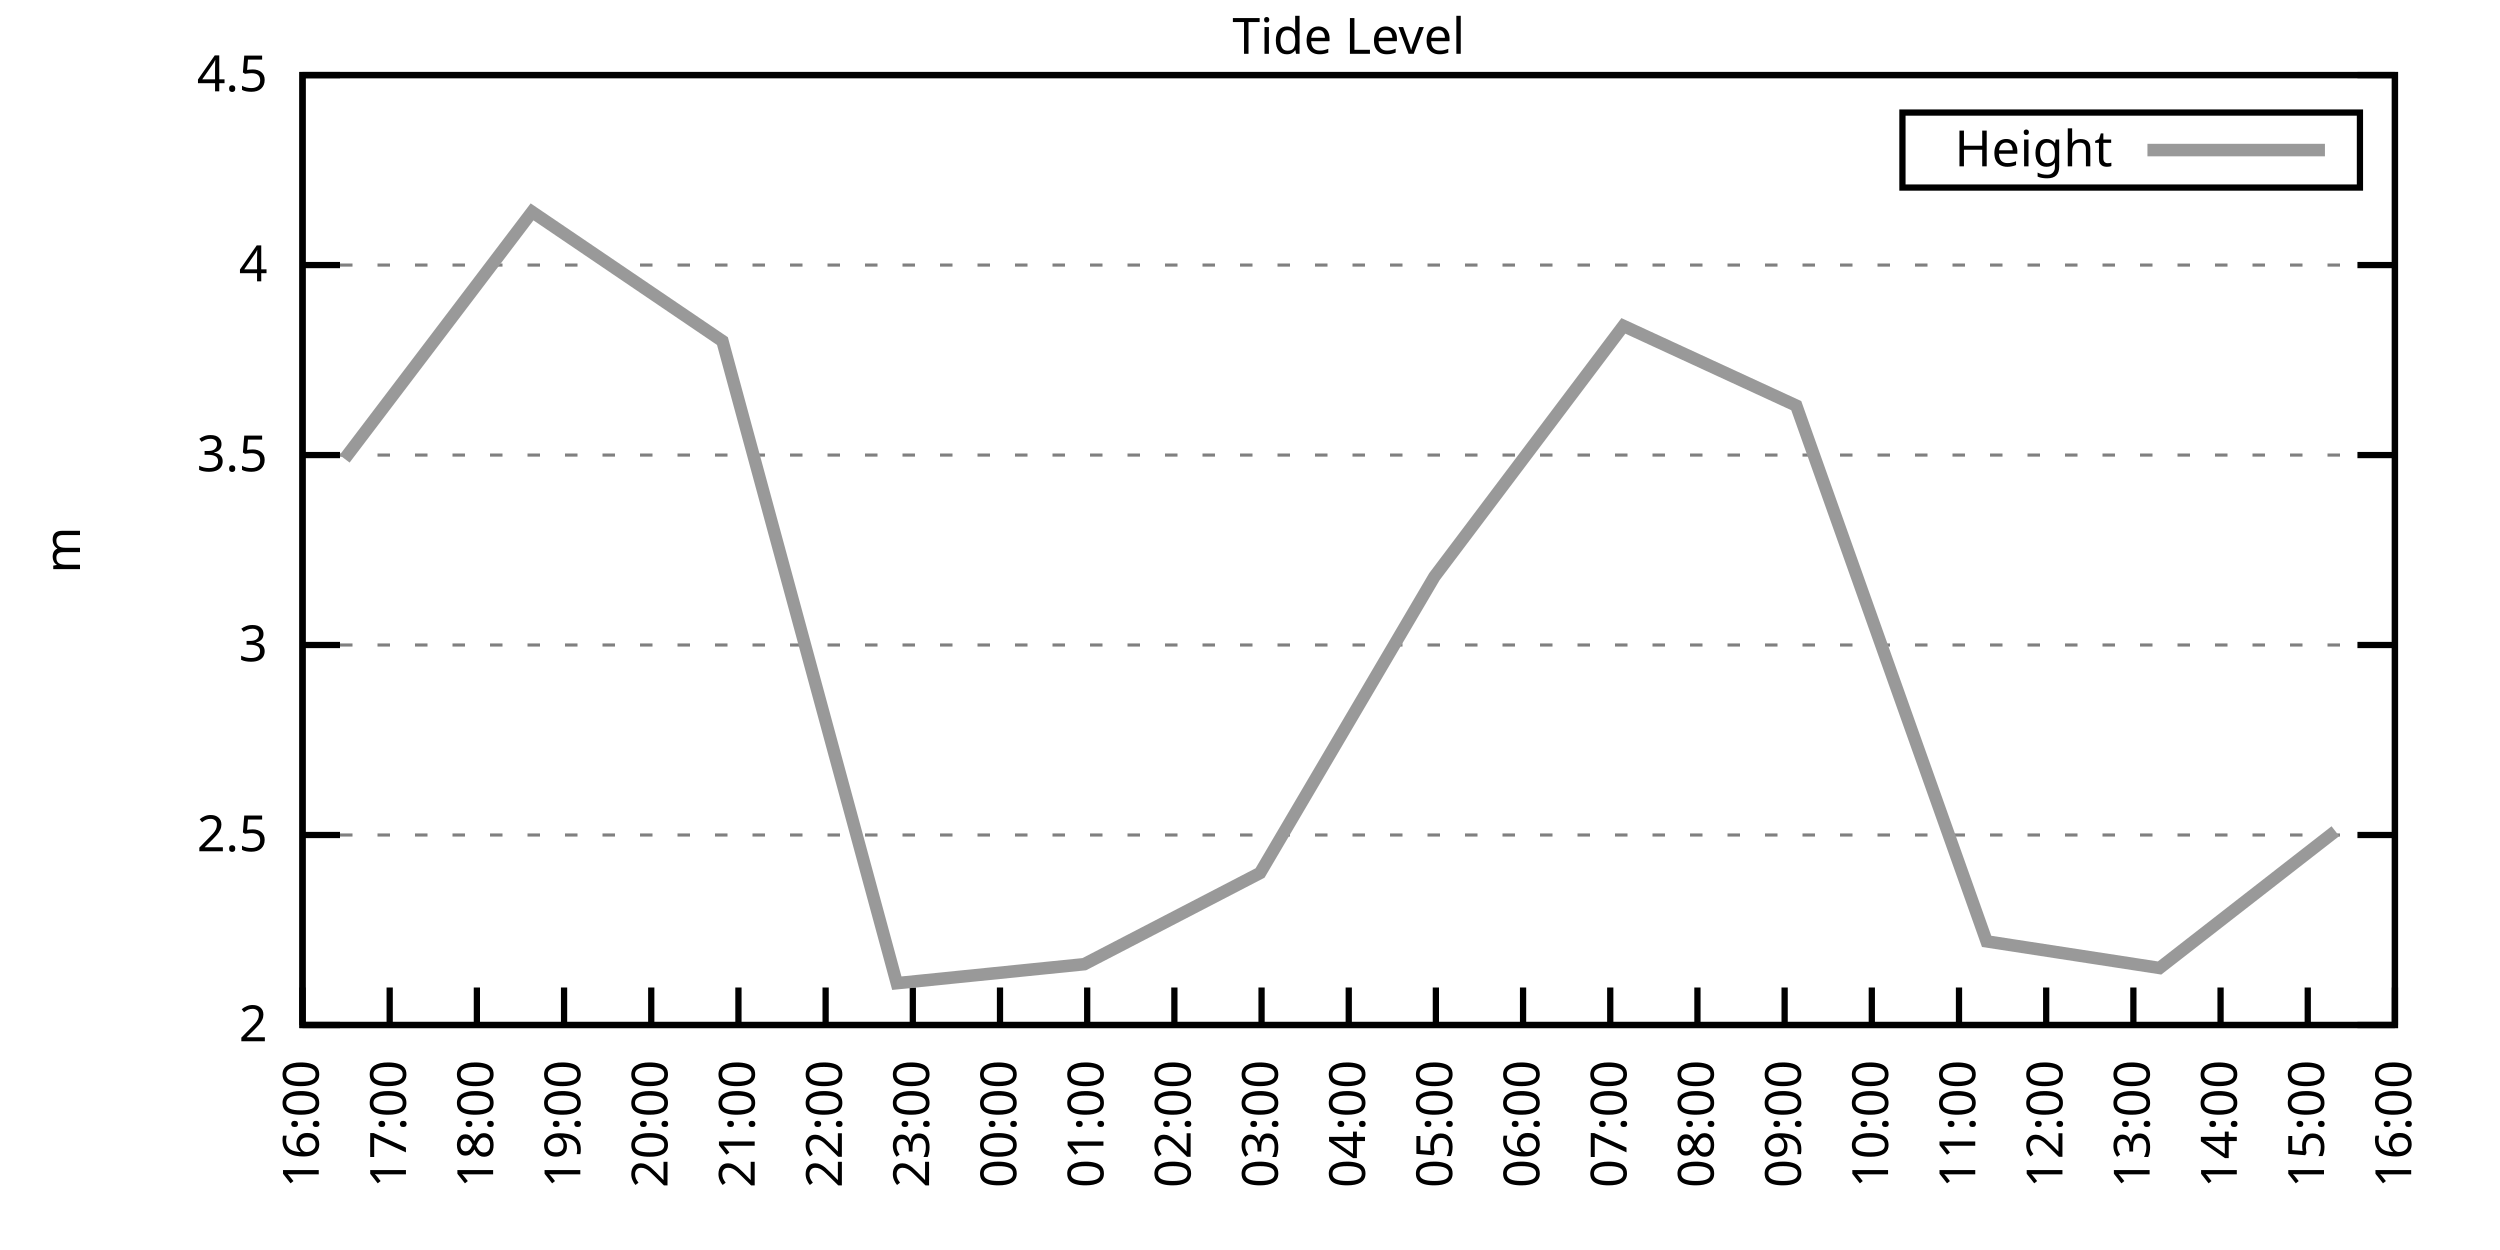
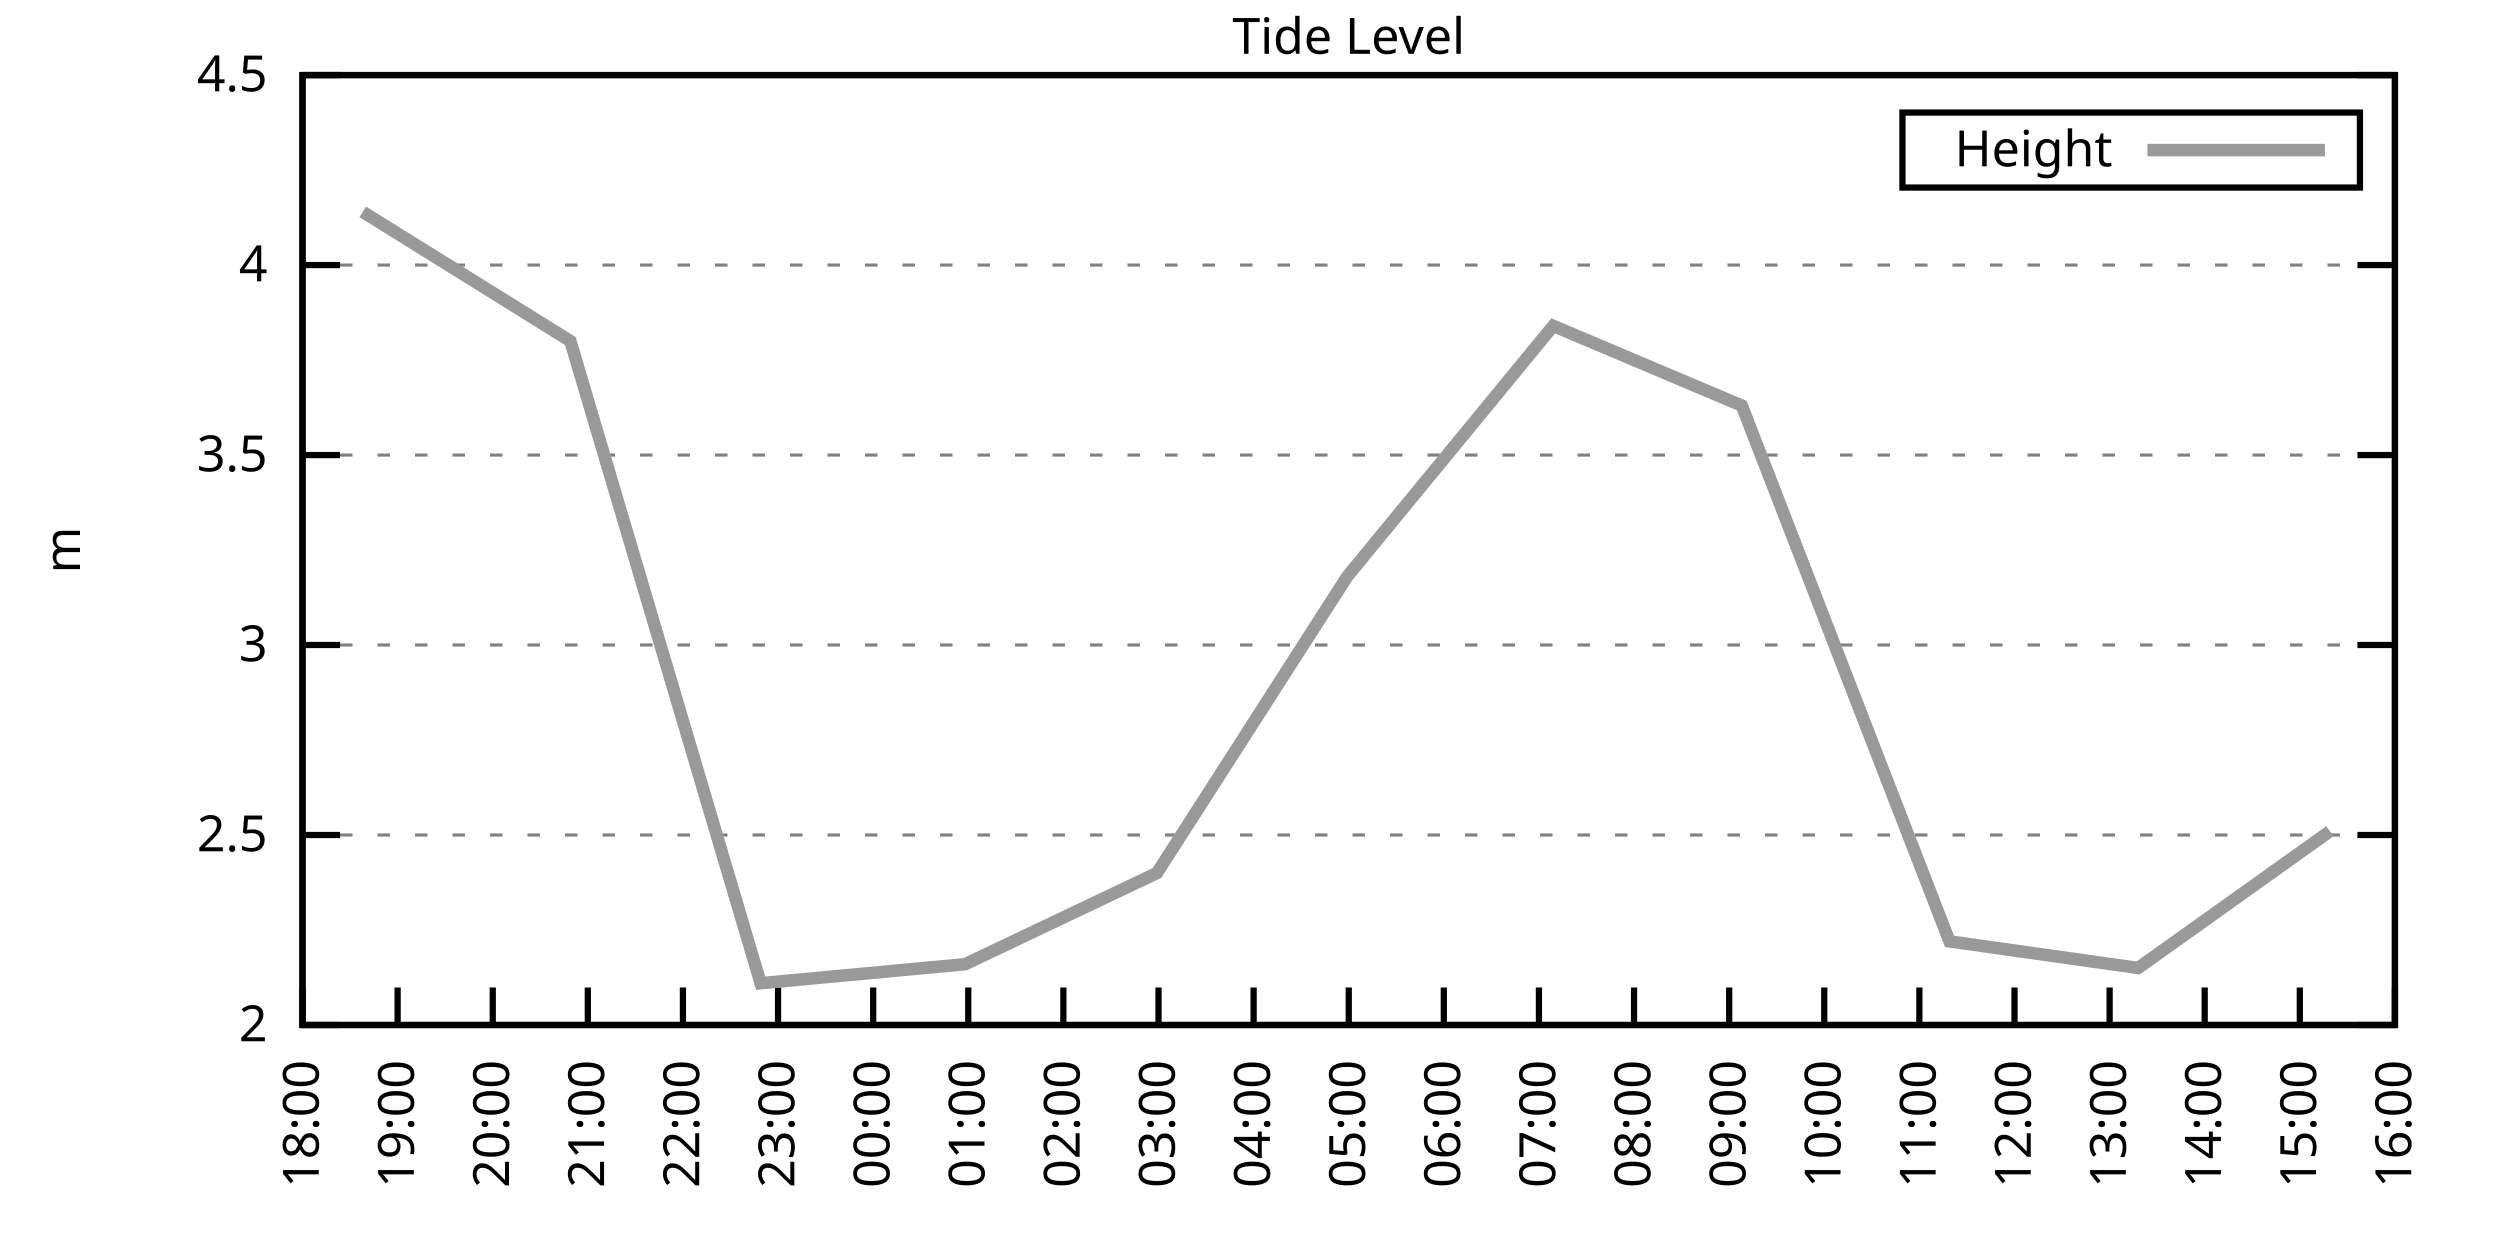
<svg xmlns="http://www.w3.org/2000/svg" xmlns:xlink="http://www.w3.org/1999/xlink" width="400" height="200" viewBox="0 0 400 200">
  <g id="gnuplot_canvas">
    <rect x="0" y="0" width="400" height="200" fill="none" />
    <defs>
      <circle id="gpDot" r="0.5" stroke-width="0.5" stroke="currentColor" />
      <path id="gpPt0" stroke-width="0.333" stroke="currentColor" d="M-1,0 h2 M0,-1 v2" />
      <path id="gpPt1" stroke-width="0.333" stroke="currentColor" d="M-1,-1 L1,1 M1,-1 L-1,1" />
      <path id="gpPt2" stroke-width="0.333" stroke="currentColor" d="M-1,0 L1,0 M0,-1 L0,1 M-1,-1 L1,1 M-1,1 L1,-1" />
      <rect id="gpPt3" stroke-width="0.333" stroke="currentColor" x="-1" y="-1" width="2" height="2" />
      <rect id="gpPt4" stroke-width="0.333" stroke="currentColor" fill="currentColor" x="-1" y="-1" width="2" height="2" />
      <circle id="gpPt5" stroke-width="0.333" stroke="currentColor" cx="0" cy="0" r="1" />
      <use xlink:href="#gpPt5" id="gpPt6" fill="currentColor" stroke="none" />
      <path id="gpPt7" stroke-width="0.333" stroke="currentColor" d="M0,-1.33 L-1.33,0.67 L1.33,0.67 z" />
      <use xlink:href="#gpPt7" id="gpPt8" fill="currentColor" stroke="none" />
      <use xlink:href="#gpPt7" id="gpPt9" stroke="currentColor" transform="rotate(180)" />
      <use xlink:href="#gpPt9" id="gpPt10" fill="currentColor" stroke="none" />
      <use xlink:href="#gpPt3" id="gpPt11" stroke="currentColor" transform="rotate(45)" />
      <use xlink:href="#gpPt11" id="gpPt12" fill="currentColor" stroke="none" />
      <path id="gpPt13" stroke-width="0.333" stroke="currentColor" d="M0,1.330 L1.265,0.411 L0.782,-1.067 L-0.782,-1.076 L-1.265,0.411 z" />
      <use xlink:href="#gpPt13" id="gpPt14" fill="currentColor" stroke="none" />
      <filter id="textbox" filterUnits="objectBoundingBox" x="0" y="0" height="1" width="1">
        <feFlood flood-color="white" flood-opacity="1" result="bgnd" />
        <feComposite in="SourceGraphic" in2="bgnd" operator="atop" />
      </filter>
      <filter id="greybox" filterUnits="objectBoundingBox" x="0" y="0" height="1" width="1">
        <feFlood flood-color="lightgrey" flood-opacity="1" result="grey" />
        <feComposite in="SourceGraphic" in2="grey" operator="atop" />
      </filter>
    </defs>
    <g fill="none" color="white" stroke="currentColor" stroke-width="1.00" stroke-linecap="butt" stroke-linejoin="miter">
</g>
    <g fill="none" color="black" stroke="currentColor" stroke-width="1.00" stroke-linecap="butt" stroke-linejoin="miter">
      <g stroke="none" shape-rendering="crispEdges">
        <polygon fill="rgb(255, 255, 255)" points="48.40,164.00 383.18,164.00 383.18,12.02 48.40,12.02 " />
      </g>
    </g>
    <g fill="none" color="black" stroke="currentColor" stroke-width="1.00" stroke-linecap="butt" stroke-linejoin="miter">
</g>
    <g fill="none" color="black" stroke="black" stroke-width="0.50" stroke-linecap="butt" stroke-linejoin="miter">
</g>
    <g fill="none" color="gray" stroke="currentColor" stroke-width="0.50" stroke-linecap="butt" stroke-linejoin="miter">
      <path stroke="gray" stroke-dasharray="2,4" class="gridline" d="M48.40,164.00 L383.19,164.00  " />
    </g>
    <g fill="none" color="gray" stroke="gray" stroke-width="1.00" stroke-linecap="butt" stroke-linejoin="miter">
</g>
    <g fill="none" color="black" stroke="currentColor" stroke-width="1.00" stroke-linecap="butt" stroke-linejoin="miter">
      <path stroke="black" d="M48.40,164.00 L54.40,164.00 M383.19,164.00 L377.19,164.00  " />
      <g transform="translate(42.80,166.60)" stroke="none" fill="black" font-family="Sans" font-size="8.00" text-anchor="end">
        <text>
          <tspan font-family="Sans"> 2</tspan>
        </text>
      </g>
    </g>
    <g fill="none" color="black" stroke="currentColor" stroke-width="1.00" stroke-linecap="butt" stroke-linejoin="miter">
</g>
    <g fill="none" color="black" stroke="black" stroke-width="0.50" stroke-linecap="butt" stroke-linejoin="miter">
</g>
    <g fill="none" color="gray" stroke="currentColor" stroke-width="0.50" stroke-linecap="butt" stroke-linejoin="miter">
      <path stroke="gray" stroke-dasharray="2,4" class="gridline" d="M48.40,133.60 L383.19,133.60  " />
    </g>
    <g fill="none" color="gray" stroke="gray" stroke-width="1.00" stroke-linecap="butt" stroke-linejoin="miter">
</g>
    <g fill="none" color="black" stroke="currentColor" stroke-width="1.00" stroke-linecap="butt" stroke-linejoin="miter">
      <path stroke="black" d="M48.40,133.60 L54.40,133.60 M383.19,133.60 L377.19,133.60  " />
      <g transform="translate(42.80,136.20)" stroke="none" fill="black" font-family="Sans" font-size="8.00" text-anchor="end">
        <text>
          <tspan font-family="Sans"> 2.5</tspan>
        </text>
      </g>
    </g>
    <g fill="none" color="black" stroke="currentColor" stroke-width="1.00" stroke-linecap="butt" stroke-linejoin="miter">
</g>
    <g fill="none" color="black" stroke="black" stroke-width="0.50" stroke-linecap="butt" stroke-linejoin="miter">
</g>
    <g fill="none" color="gray" stroke="currentColor" stroke-width="0.50" stroke-linecap="butt" stroke-linejoin="miter">
      <path stroke="gray" stroke-dasharray="2,4" class="gridline" d="M48.40,103.20 L383.19,103.20  " />
    </g>
    <g fill="none" color="gray" stroke="gray" stroke-width="1.00" stroke-linecap="butt" stroke-linejoin="miter">
</g>
    <g fill="none" color="black" stroke="currentColor" stroke-width="1.00" stroke-linecap="butt" stroke-linejoin="miter">
      <path stroke="black" d="M48.40,103.20 L54.40,103.20 M383.19,103.20 L377.19,103.20  " />
      <g transform="translate(42.80,105.80)" stroke="none" fill="black" font-family="Sans" font-size="8.00" text-anchor="end">
        <text>
          <tspan font-family="Sans"> 3</tspan>
        </text>
      </g>
    </g>
    <g fill="none" color="black" stroke="currentColor" stroke-width="1.00" stroke-linecap="butt" stroke-linejoin="miter">
</g>
    <g fill="none" color="black" stroke="black" stroke-width="0.50" stroke-linecap="butt" stroke-linejoin="miter">
</g>
    <g fill="none" color="gray" stroke="currentColor" stroke-width="0.50" stroke-linecap="butt" stroke-linejoin="miter">
      <path stroke="gray" stroke-dasharray="2,4" class="gridline" d="M48.40,72.81 L383.19,72.81  " />
    </g>
    <g fill="none" color="gray" stroke="gray" stroke-width="1.00" stroke-linecap="butt" stroke-linejoin="miter">
</g>
    <g fill="none" color="black" stroke="currentColor" stroke-width="1.00" stroke-linecap="butt" stroke-linejoin="miter">
      <path stroke="black" d="M48.40,72.81 L54.40,72.81 M383.19,72.81 L377.19,72.81  " />
      <g transform="translate(42.80,75.41)" stroke="none" fill="black" font-family="Sans" font-size="8.00" text-anchor="end">
        <text>
          <tspan font-family="Sans"> 3.5</tspan>
        </text>
      </g>
    </g>
    <g fill="none" color="black" stroke="currentColor" stroke-width="1.00" stroke-linecap="butt" stroke-linejoin="miter">
</g>
    <g fill="none" color="black" stroke="black" stroke-width="0.50" stroke-linecap="butt" stroke-linejoin="miter">
</g>
    <g fill="none" color="gray" stroke="currentColor" stroke-width="0.50" stroke-linecap="butt" stroke-linejoin="miter">
      <path stroke="gray" stroke-dasharray="2,4" class="gridline" d="M48.40,42.41 L383.19,42.41  " />
    </g>
    <g fill="none" color="gray" stroke="gray" stroke-width="1.00" stroke-linecap="butt" stroke-linejoin="miter">
</g>
    <g fill="none" color="black" stroke="currentColor" stroke-width="1.00" stroke-linecap="butt" stroke-linejoin="miter">
      <path stroke="black" d="M48.40,42.41 L54.40,42.41 M383.19,42.41 L377.19,42.41  " />
      <g transform="translate(42.80,45.01)" stroke="none" fill="black" font-family="Sans" font-size="8.00" text-anchor="end">
        <text>
          <tspan font-family="Sans"> 4</tspan>
        </text>
      </g>
    </g>
    <g fill="none" color="black" stroke="currentColor" stroke-width="1.00" stroke-linecap="butt" stroke-linejoin="miter">
</g>
    <g fill="none" color="black" stroke="black" stroke-width="0.50" stroke-linecap="butt" stroke-linejoin="miter">
</g>
    <g fill="none" color="gray" stroke="currentColor" stroke-width="0.50" stroke-linecap="butt" stroke-linejoin="miter">
      <path stroke="gray" stroke-dasharray="2,4" class="gridline" d="M48.40,12.01 L383.19,12.01  " />
    </g>
    <g fill="none" color="gray" stroke="gray" stroke-width="1.00" stroke-linecap="butt" stroke-linejoin="miter">
</g>
    <g fill="none" color="black" stroke="currentColor" stroke-width="1.00" stroke-linecap="butt" stroke-linejoin="miter">
      <path stroke="black" d="M48.40,12.01 L54.40,12.01 M383.19,12.01 L377.19,12.01  " />
      <g transform="translate(42.80,14.61)" stroke="none" fill="black" font-family="Sans" font-size="8.00" text-anchor="end">
        <text>
          <tspan font-family="Sans"> 4.5</tspan>
        </text>
      </g>
    </g>
    <g fill="none" color="black" stroke="currentColor" stroke-width="1.00" stroke-linecap="butt" stroke-linejoin="miter">
      <path stroke="black" d="M48.40,164.00 L48.40,158.00  " />
      <g transform="translate(51.00,169.60) rotate(270.00)" stroke="none" fill="black" font-family="Sans" font-size="8.00" text-anchor="end">
        <text>
-           <tspan font-family="Sans">16:00</tspan>
-         </text>
-       </g>
-     </g>
-     <g fill="none" color="black" stroke="currentColor" stroke-width="1.00" stroke-linecap="butt" stroke-linejoin="miter">
-       <path stroke="black" d="M62.35,164.00 L62.35,158.00  " />
-       <g transform="translate(64.95,169.60) rotate(270.00)" stroke="none" fill="black" font-family="Sans" font-size="8.00" text-anchor="end">
-         <text>
-           <tspan font-family="Sans">17:00</tspan>
-         </text>
-       </g>
-     </g>
-     <g fill="none" color="black" stroke="currentColor" stroke-width="1.00" stroke-linecap="butt" stroke-linejoin="miter">
-       <path stroke="black" d="M76.30,164.00 L76.30,158.00  " />
-       <g transform="translate(78.90,169.60) rotate(270.00)" stroke="none" fill="black" font-family="Sans" font-size="8.00" text-anchor="end">
-         <text>
          <tspan font-family="Sans">18:00</tspan>
        </text>
      </g>
    </g>
    <g fill="none" color="black" stroke="currentColor" stroke-width="1.00" stroke-linecap="butt" stroke-linejoin="miter">
-       <path stroke="black" d="M90.25,164.00 L90.25,158.00  " />
-       <g transform="translate(92.85,169.60) rotate(270.00)" stroke="none" fill="black" font-family="Sans" font-size="8.00" text-anchor="end">
+       <path stroke="black" d="M63.62,164.00 L63.62,158.00  " />
+       <g transform="translate(66.22,169.60) rotate(270.00)" stroke="none" fill="black" font-family="Sans" font-size="8.00" text-anchor="end">
        <text>
          <tspan font-family="Sans">19:00</tspan>
        </text>
      </g>
    </g>
    <g fill="none" color="black" stroke="currentColor" stroke-width="1.00" stroke-linecap="butt" stroke-linejoin="miter">
-       <path stroke="black" d="M104.20,164.00 L104.20,158.00  " />
-       <g transform="translate(106.80,169.60) rotate(270.00)" stroke="none" fill="black" font-family="Sans" font-size="8.00" text-anchor="end">
+       <path stroke="black" d="M78.84,164.00 L78.84,158.00  " />
+       <g transform="translate(81.44,169.60) rotate(270.00)" stroke="none" fill="black" font-family="Sans" font-size="8.00" text-anchor="end">
        <text>
          <tspan font-family="Sans">20:00</tspan>
        </text>
      </g>
    </g>
    <g fill="none" color="black" stroke="currentColor" stroke-width="1.00" stroke-linecap="butt" stroke-linejoin="miter">
-       <path stroke="black" d="M118.15,164.00 L118.15,158.00  " />
-       <g transform="translate(120.75,169.60) rotate(270.00)" stroke="none" fill="black" font-family="Sans" font-size="8.00" text-anchor="end">
+       <path stroke="black" d="M94.05,164.00 L94.05,158.00  " />
+       <g transform="translate(96.65,169.60) rotate(270.00)" stroke="none" fill="black" font-family="Sans" font-size="8.00" text-anchor="end">
        <text>
          <tspan font-family="Sans">21:00</tspan>
        </text>
      </g>
    </g>
    <g fill="none" color="black" stroke="currentColor" stroke-width="1.00" stroke-linecap="butt" stroke-linejoin="miter">
-       <path stroke="black" d="M132.10,164.00 L132.10,158.00  " />
-       <g transform="translate(134.70,169.60) rotate(270.00)" stroke="none" fill="black" font-family="Sans" font-size="8.00" text-anchor="end">
+       <path stroke="black" d="M109.27,164.00 L109.27,158.00  " />
+       <g transform="translate(111.87,169.60) rotate(270.00)" stroke="none" fill="black" font-family="Sans" font-size="8.00" text-anchor="end">
        <text>
          <tspan font-family="Sans">22:00</tspan>
        </text>
      </g>
    </g>
    <g fill="none" color="black" stroke="currentColor" stroke-width="1.00" stroke-linecap="butt" stroke-linejoin="miter">
-       <path stroke="black" d="M146.05,164.00 L146.05,158.00  " />
-       <g transform="translate(148.65,169.60) rotate(270.00)" stroke="none" fill="black" font-family="Sans" font-size="8.00" text-anchor="end">
+       <path stroke="black" d="M124.49,164.00 L124.49,158.00  " />
+       <g transform="translate(127.09,169.60) rotate(270.00)" stroke="none" fill="black" font-family="Sans" font-size="8.00" text-anchor="end">
        <text>
          <tspan font-family="Sans">23:00</tspan>
        </text>
      </g>
    </g>
    <g fill="none" color="black" stroke="currentColor" stroke-width="1.00" stroke-linecap="butt" stroke-linejoin="miter">
-       <path stroke="black" d="M160.00,164.00 L160.00,158.00  " />
-       <g transform="translate(162.60,169.60) rotate(270.00)" stroke="none" fill="black" font-family="Sans" font-size="8.00" text-anchor="end">
+       <path stroke="black" d="M139.71,164.00 L139.71,158.00  " />
+       <g transform="translate(142.31,169.60) rotate(270.00)" stroke="none" fill="black" font-family="Sans" font-size="8.00" text-anchor="end">
        <text>
          <tspan font-family="Sans">00:00</tspan>
        </text>
      </g>
    </g>
    <g fill="none" color="black" stroke="currentColor" stroke-width="1.00" stroke-linecap="butt" stroke-linejoin="miter">
-       <path stroke="black" d="M173.95,164.00 L173.95,158.00  " />
-       <g transform="translate(176.55,169.60) rotate(270.00)" stroke="none" fill="black" font-family="Sans" font-size="8.00" text-anchor="end">
+       <path stroke="black" d="M154.92,164.00 L154.92,158.00  " />
+       <g transform="translate(157.52,169.60) rotate(270.00)" stroke="none" fill="black" font-family="Sans" font-size="8.00" text-anchor="end">
        <text>
          <tspan font-family="Sans">01:00</tspan>
        </text>
      </g>
    </g>
    <g fill="none" color="black" stroke="currentColor" stroke-width="1.00" stroke-linecap="butt" stroke-linejoin="miter">
-       <path stroke="black" d="M187.90,164.00 L187.90,158.00  " />
-       <g transform="translate(190.50,169.60) rotate(270.00)" stroke="none" fill="black" font-family="Sans" font-size="8.00" text-anchor="end">
+       <path stroke="black" d="M170.14,164.00 L170.14,158.00  " />
+       <g transform="translate(172.74,169.60) rotate(270.00)" stroke="none" fill="black" font-family="Sans" font-size="8.00" text-anchor="end">
        <text>
          <tspan font-family="Sans">02:00</tspan>
        </text>
      </g>
    </g>
    <g fill="none" color="black" stroke="currentColor" stroke-width="1.00" stroke-linecap="butt" stroke-linejoin="miter">
-       <path stroke="black" d="M201.85,164.00 L201.85,158.00  " />
-       <g transform="translate(204.45,169.60) rotate(270.00)" stroke="none" fill="black" font-family="Sans" font-size="8.00" text-anchor="end">
+       <path stroke="black" d="M185.36,164.00 L185.36,158.00  " />
+       <g transform="translate(187.96,169.60) rotate(270.00)" stroke="none" fill="black" font-family="Sans" font-size="8.00" text-anchor="end">
        <text>
          <tspan font-family="Sans">03:00</tspan>
+         </text>
+       </g>
+     </g>
+     <g fill="none" color="black" stroke="currentColor" stroke-width="1.00" stroke-linecap="butt" stroke-linejoin="miter">
+       <path stroke="black" d="M200.58,164.00 L200.58,158.00  " />
+       <g transform="translate(203.18,169.60) rotate(270.00)" stroke="none" fill="black" font-family="Sans" font-size="8.00" text-anchor="end">
+         <text>
+           <tspan font-family="Sans">04:00</tspan>
        </text>
      </g>
    </g>
    <g fill="none" color="black" stroke="currentColor" stroke-width="1.00" stroke-linecap="butt" stroke-linejoin="miter">
      <path stroke="black" d="M215.80,164.00 L215.80,158.00  " />
      <g transform="translate(218.40,169.60) rotate(270.00)" stroke="none" fill="black" font-family="Sans" font-size="8.00" text-anchor="end">
        <text>
-           <tspan font-family="Sans">04:00</tspan>
-         </text>
-       </g>
-     </g>
-     <g fill="none" color="black" stroke="currentColor" stroke-width="1.00" stroke-linecap="butt" stroke-linejoin="miter">
-       <path stroke="black" d="M229.74,164.00 L229.74,158.00  " />
-       <g transform="translate(232.34,169.60) rotate(270.00)" stroke="none" fill="black" font-family="Sans" font-size="8.00" text-anchor="end">
-         <text>
          <tspan font-family="Sans">05:00</tspan>
        </text>
      </g>
    </g>
    <g fill="none" color="black" stroke="currentColor" stroke-width="1.00" stroke-linecap="butt" stroke-linejoin="miter">
-       <path stroke="black" d="M243.69,164.00 L243.69,158.00  " />
-       <g transform="translate(246.29,169.60) rotate(270.00)" stroke="none" fill="black" font-family="Sans" font-size="8.00" text-anchor="end">
+       <path stroke="black" d="M231.01,164.00 L231.01,158.00  " />
+       <g transform="translate(233.61,169.60) rotate(270.00)" stroke="none" fill="black" font-family="Sans" font-size="8.00" text-anchor="end">
        <text>
          <tspan font-family="Sans">06:00</tspan>
        </text>
      </g>
    </g>
    <g fill="none" color="black" stroke="currentColor" stroke-width="1.00" stroke-linecap="butt" stroke-linejoin="miter">
-       <path stroke="black" d="M257.64,164.00 L257.64,158.00  " />
-       <g transform="translate(260.24,169.60) rotate(270.00)" stroke="none" fill="black" font-family="Sans" font-size="8.00" text-anchor="end">
+       <path stroke="black" d="M246.23,164.00 L246.23,158.00  " />
+       <g transform="translate(248.83,169.60) rotate(270.00)" stroke="none" fill="black" font-family="Sans" font-size="8.00" text-anchor="end">
        <text>
          <tspan font-family="Sans">07:00</tspan>
        </text>
      </g>
    </g>
    <g fill="none" color="black" stroke="currentColor" stroke-width="1.00" stroke-linecap="butt" stroke-linejoin="miter">
-       <path stroke="black" d="M271.59,164.00 L271.59,158.00  " />
-       <g transform="translate(274.19,169.60) rotate(270.00)" stroke="none" fill="black" font-family="Sans" font-size="8.00" text-anchor="end">
+       <path stroke="black" d="M261.45,164.00 L261.45,158.00  " />
+       <g transform="translate(264.05,169.60) rotate(270.00)" stroke="none" fill="black" font-family="Sans" font-size="8.00" text-anchor="end">
        <text>
          <tspan font-family="Sans">08:00</tspan>
        </text>
      </g>
    </g>
    <g fill="none" color="black" stroke="currentColor" stroke-width="1.00" stroke-linecap="butt" stroke-linejoin="miter">
-       <path stroke="black" d="M285.54,164.00 L285.54,158.00  " />
-       <g transform="translate(288.14,169.60) rotate(270.00)" stroke="none" fill="black" font-family="Sans" font-size="8.00" text-anchor="end">
+       <path stroke="black" d="M276.67,164.00 L276.67,158.00  " />
+       <g transform="translate(279.27,169.60) rotate(270.00)" stroke="none" fill="black" font-family="Sans" font-size="8.00" text-anchor="end">
        <text>
          <tspan font-family="Sans">09:00</tspan>
        </text>
      </g>
    </g>
    <g fill="none" color="black" stroke="currentColor" stroke-width="1.00" stroke-linecap="butt" stroke-linejoin="miter">
-       <path stroke="black" d="M299.49,164.00 L299.49,158.00  " />
-       <g transform="translate(302.09,169.60) rotate(270.00)" stroke="none" fill="black" font-family="Sans" font-size="8.00" text-anchor="end">
+       <path stroke="black" d="M291.88,164.00 L291.88,158.00  " />
+       <g transform="translate(294.48,169.60) rotate(270.00)" stroke="none" fill="black" font-family="Sans" font-size="8.00" text-anchor="end">
        <text>
          <tspan font-family="Sans">10:00</tspan>
        </text>
      </g>
    </g>
    <g fill="none" color="black" stroke="currentColor" stroke-width="1.00" stroke-linecap="butt" stroke-linejoin="miter">
-       <path stroke="black" d="M313.44,164.00 L313.44,158.00  " />
-       <g transform="translate(316.04,169.60) rotate(270.00)" stroke="none" fill="black" font-family="Sans" font-size="8.00" text-anchor="end">
+       <path stroke="black" d="M307.10,164.00 L307.10,158.00  " />
+       <g transform="translate(309.70,169.60) rotate(270.00)" stroke="none" fill="black" font-family="Sans" font-size="8.00" text-anchor="end">
        <text>
          <tspan font-family="Sans">11:00</tspan>
        </text>
      </g>
    </g>
    <g fill="none" color="black" stroke="currentColor" stroke-width="1.00" stroke-linecap="butt" stroke-linejoin="miter">
-       <path stroke="black" d="M327.39,164.00 L327.39,158.00  " />
-       <g transform="translate(329.99,169.60) rotate(270.00)" stroke="none" fill="black" font-family="Sans" font-size="8.00" text-anchor="end">
+       <path stroke="black" d="M322.32,164.00 L322.32,158.00  " />
+       <g transform="translate(324.92,169.60) rotate(270.00)" stroke="none" fill="black" font-family="Sans" font-size="8.00" text-anchor="end">
        <text>
          <tspan font-family="Sans">12:00</tspan>
        </text>
      </g>
    </g>
    <g fill="none" color="black" stroke="currentColor" stroke-width="1.00" stroke-linecap="butt" stroke-linejoin="miter">
-       <path stroke="black" d="M341.34,164.00 L341.34,158.00  " />
-       <g transform="translate(343.94,169.60) rotate(270.00)" stroke="none" fill="black" font-family="Sans" font-size="8.00" text-anchor="end">
+       <path stroke="black" d="M337.54,164.00 L337.54,158.00  " />
+       <g transform="translate(340.14,169.60) rotate(270.00)" stroke="none" fill="black" font-family="Sans" font-size="8.00" text-anchor="end">
        <text>
          <tspan font-family="Sans">13:00</tspan>
        </text>
      </g>
    </g>
    <g fill="none" color="black" stroke="currentColor" stroke-width="1.00" stroke-linecap="butt" stroke-linejoin="miter">
-       <path stroke="black" d="M355.29,164.00 L355.29,158.00  " />
-       <g transform="translate(357.89,169.60) rotate(270.00)" stroke="none" fill="black" font-family="Sans" font-size="8.00" text-anchor="end">
+       <path stroke="black" d="M352.75,164.00 L352.75,158.00  " />
+       <g transform="translate(355.35,169.60) rotate(270.00)" stroke="none" fill="black" font-family="Sans" font-size="8.00" text-anchor="end">
        <text>
          <tspan font-family="Sans">14:00</tspan>
        </text>
      </g>
    </g>
    <g fill="none" color="black" stroke="currentColor" stroke-width="1.00" stroke-linecap="butt" stroke-linejoin="miter">
-       <path stroke="black" d="M369.24,164.00 L369.24,158.00  " />
-       <g transform="translate(371.84,169.60) rotate(270.00)" stroke="none" fill="black" font-family="Sans" font-size="8.00" text-anchor="end">
+       <path stroke="black" d="M367.97,164.00 L367.97,158.00  " />
+       <g transform="translate(370.57,169.60) rotate(270.00)" stroke="none" fill="black" font-family="Sans" font-size="8.00" text-anchor="end">
        <text>
          <tspan font-family="Sans">15:00</tspan>
        </text>
      </g>
    </g>
    <g fill="none" color="black" stroke="currentColor" stroke-width="1.00" stroke-linecap="butt" stroke-linejoin="miter">
      <path stroke="black" d="M383.19,164.00 L383.19,158.00  " />
      <g transform="translate(385.79,169.60) rotate(270.00)" stroke="none" fill="black" font-family="Sans" font-size="8.00" text-anchor="end">
        <text>
          <tspan font-family="Sans">16:00</tspan>
        </text>
      </g>
    </g>
    <g fill="none" color="black" stroke="currentColor" stroke-width="1.00" stroke-linecap="butt" stroke-linejoin="miter">
</g>
    <g fill="none" color="black" stroke="currentColor" stroke-width="1.00" stroke-linecap="butt" stroke-linejoin="miter">
      <path stroke="black" d="M48.40,12.01 L48.40,164.00 L383.19,164.00 L383.19,12.01 L48.40,12.01 Z  " />
    </g>
    <g fill="none" color="black" stroke="currentColor" stroke-width="1.00" stroke-linecap="butt" stroke-linejoin="miter">
</g>
    <g fill="none" color="black" stroke="currentColor" stroke-width="1.00" stroke-linecap="butt" stroke-linejoin="miter">
      <path stroke="black" d="M304.39,30.01 L304.39,18.01 L377.59,18.01 L377.59,30.01 L304.39,30.01 Z  " />
    </g>
    <g id="Tide_level_plot_1">
      <g fill="none" color="white" stroke="black" stroke-width="2.00" stroke-linecap="butt" stroke-linejoin="miter">
</g>
      <g fill="none" color="black" stroke="currentColor" stroke-width="2.00" stroke-linecap="butt" stroke-linejoin="miter">
        <g transform="translate(337.99,26.61)" stroke="none" fill="black" font-family="Sans" font-size="8.00" text-anchor="end">
          <text>
            <tspan font-family="Sans">Height</tspan>
          </text>
        </g>
      </g>
      <g fill="none" color="black" stroke="currentColor" stroke-width="2.00" stroke-linecap="butt" stroke-linejoin="miter">
-         <path stroke="rgb(153, 153, 153)" d="M343.59,24.01 L371.99,24.01 M55.14,73.41 L85.13,33.90 L115.59,54.57 L143.49,157.31 L173.48,154.27 L201.61,139.68   L229.51,92.26 L259.74,52.14 L287.40,64.90 L317.86,150.62 L345.53,154.88 L373.66,132.99  " />
+         <path stroke="rgb(153, 153, 153)" d="M343.59,24.01 L371.99,24.01 M58.04,33.90 L91.26,54.57 L121.70,157.31 L154.42,154.27 L185.11,139.68 L215.54,92.26   L248.51,52.14 L278.69,64.90 L311.92,150.62 L342.10,154.88 L372.79,132.99  " />
      </g>
    </g>
    <g fill="none" color="black" stroke="currentColor" stroke-width="2.00" stroke-linecap="butt" stroke-linejoin="miter">
</g>
    <g fill="none" color="black" stroke="black" stroke-width="1.00" stroke-linecap="butt" stroke-linejoin="miter">
</g>
    <g fill="none" color="black" stroke="currentColor" stroke-width="1.00" stroke-linecap="butt" stroke-linejoin="miter">
      <path stroke="black" d="M48.40,12.01 L48.40,164.00 L383.19,164.00 L383.19,12.01 L48.40,12.01 Z  " />
      <g transform="translate(12.80,88.01) rotate(270.00)" stroke="none" fill="black" font-family="Sans" font-size="8.00" text-anchor="middle">
        <text>
          <tspan font-family="Sans">m</tspan>
        </text>
      </g>
    </g>
    <g fill="none" color="black" stroke="currentColor" stroke-width="1.00" stroke-linecap="butt" stroke-linejoin="miter">
</g>
    <g fill="none" color="black" stroke="currentColor" stroke-width="1.00" stroke-linecap="butt" stroke-linejoin="miter">
      <g transform="translate(215.79,8.61)" stroke="none" fill="black" font-family="Sans" font-size="8.00" text-anchor="middle">
        <text>
          <tspan font-family="Sans">Tide Level</tspan>
        </text>
      </g>
    </g>
    <g fill="none" color="black" stroke="currentColor" stroke-width="1.00" stroke-linecap="butt" stroke-linejoin="miter">
</g>
  </g>
</svg>
